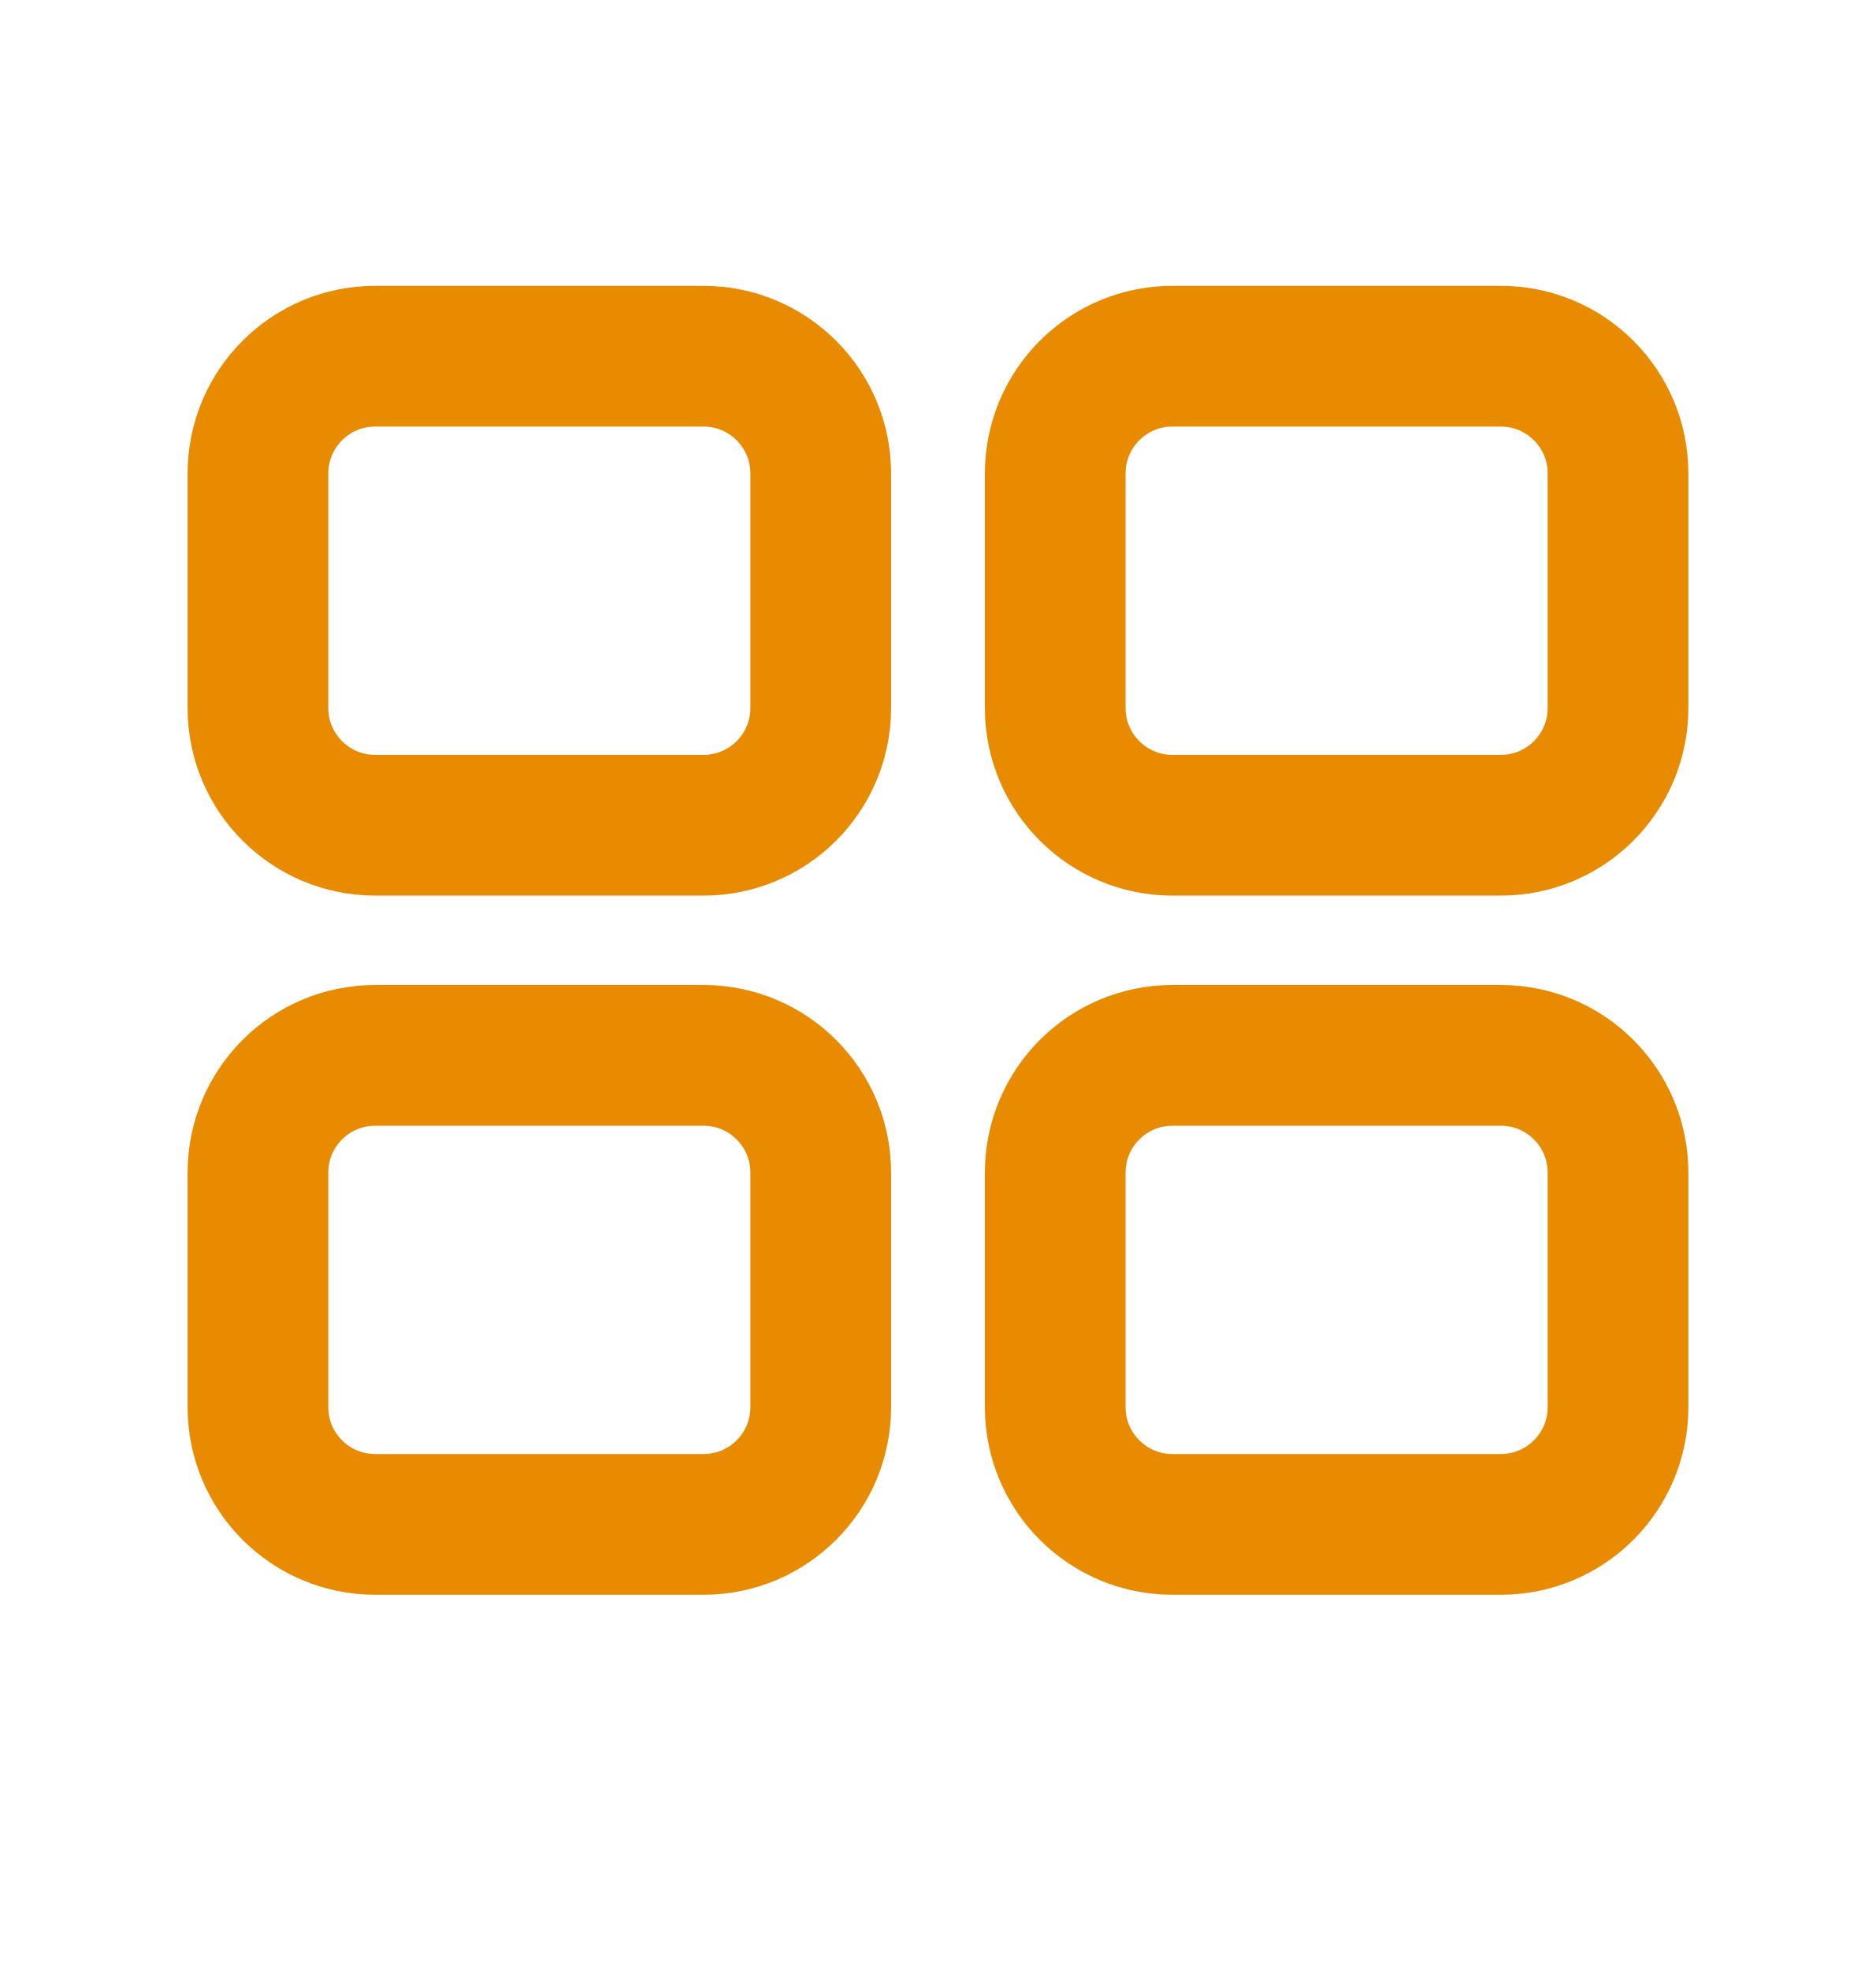
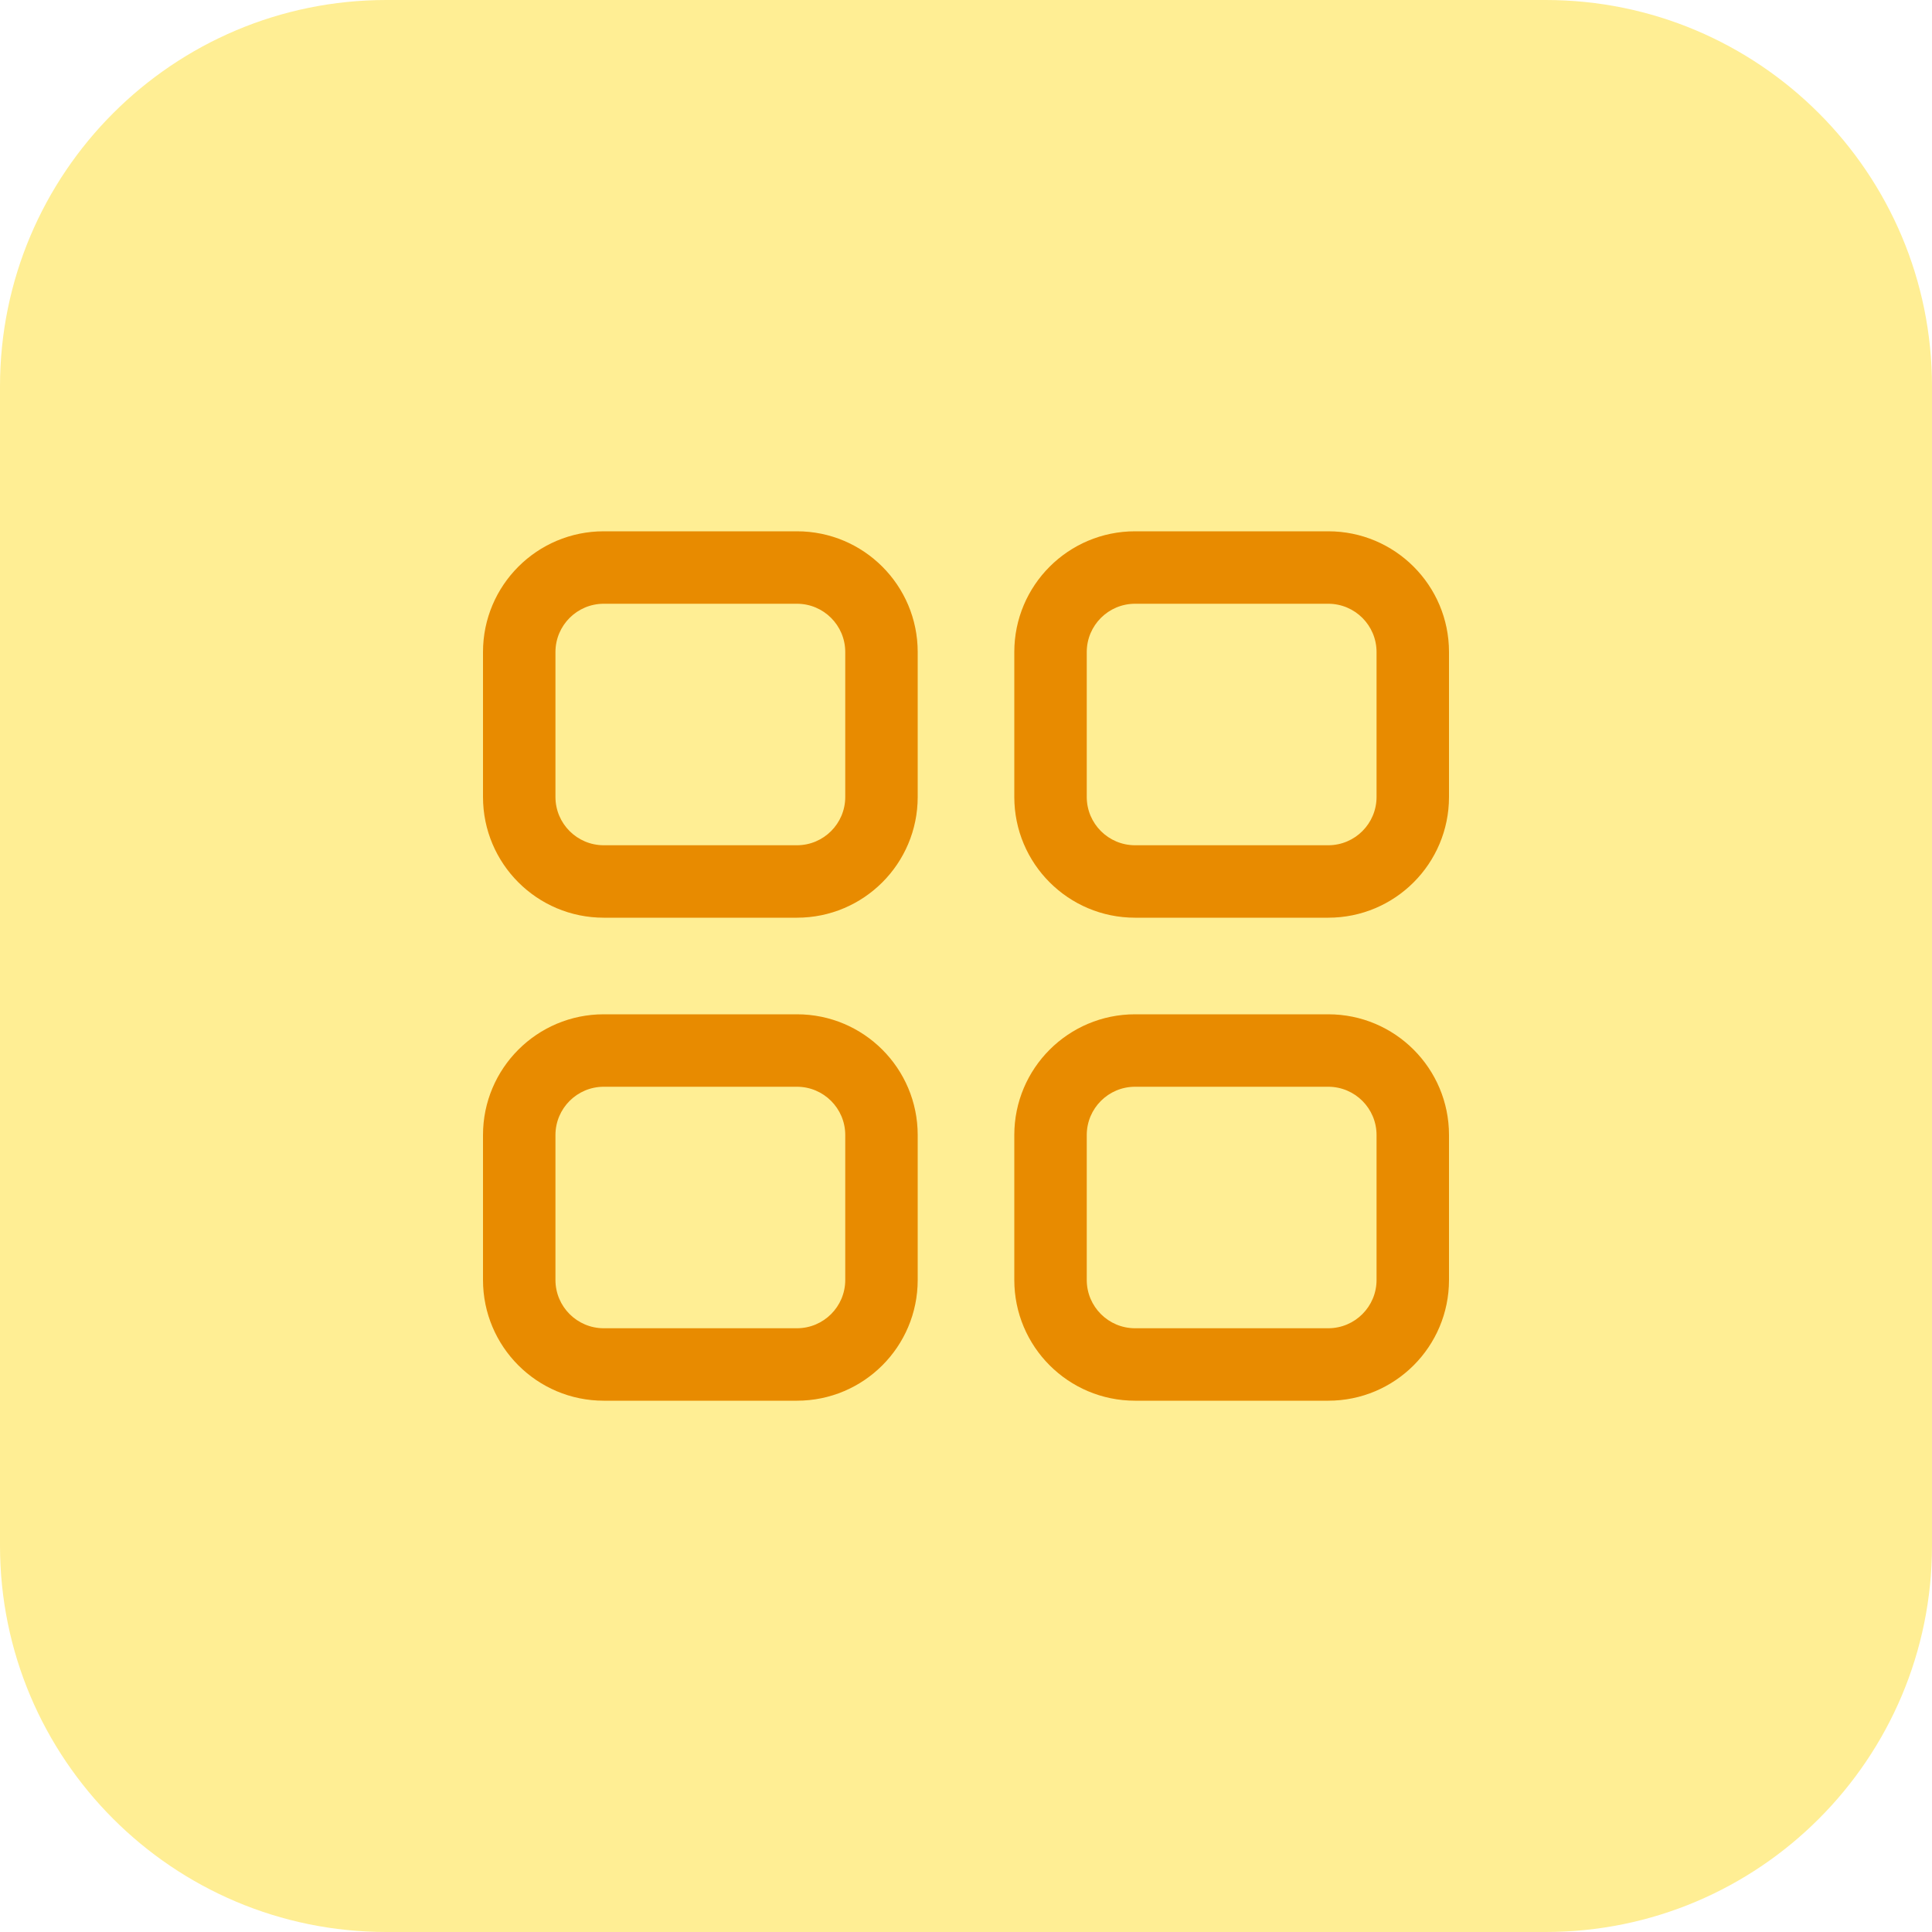
- <svg xmlns="http://www.w3.org/2000/svg" width="20" height="21" viewBox="0 0 20 21" fill="none">
-   <rect x="11.25" y="3.797" width="6" height="5" rx="1.25" stroke="#E88B00" stroke-width="1.5" />
-   <rect x="11.25" y="11.25" width="6" height="5" rx="1.25" stroke="#E88B00" stroke-width="1.5" />
-   <rect x="2.75" y="3.797" width="6" height="5" rx="1.25" stroke="#E88B00" stroke-width="1.5" />
-   <rect x="2.75" y="11.25" width="6" height="5" rx="1.25" stroke="#E88B00" stroke-width="1.5" />
+ <svg xmlns="http://www.w3.org/2000/svg" width="40" height="40" viewBox="0 0 40 40" fill="none">
+   <path d="M0 8C0 3.582 3.582 0 8 0H32C36.418 0 40 3.582 40 8V32C40 36.418 36.418 40 32 40H8C3.582 40 0 36.418 0 32V8Z" fill="#FFEE94" />
+   <path fill-rule="evenodd" clip-rule="evenodd" d="M16.5 12.5H12.5C11.948 12.5 11.5 12.948 11.5 13.5V16.5C11.5 17.052 11.948 17.5 12.5 17.5H16.5C17.052 17.5 17.5 17.052 17.5 16.5V13.5C17.5 12.948 17.052 12.5 16.5 12.5ZM12.5 11C11.119 11 10 12.119 10 13.5V16.5C10 17.881 11.119 19 12.5 19H16.5C17.881 19 19 17.881 19 16.5V13.5C19 12.119 17.881 11 16.5 11H12.5Z" fill="#E88B00" />
+   <path fill-rule="evenodd" clip-rule="evenodd" d="M16.5 22.5H12.5C11.948 22.5 11.5 22.948 11.5 23.5V26.5C11.5 27.052 11.948 27.5 12.5 27.5H16.5C17.052 27.5 17.5 27.052 17.5 26.5V23.5C17.5 22.948 17.052 22.5 16.5 22.5ZM12.5 21C11.119 21 10 22.119 10 23.5V26.5C10 27.881 11.119 29 12.5 29H16.5C17.881 29 19 27.881 19 26.5V23.5C19 22.119 17.881 21 16.5 21H12.5Z" fill="#E88B00" />
+   <path fill-rule="evenodd" clip-rule="evenodd" d="M27.5 22.5H23.5C22.948 22.5 22.5 22.948 22.5 23.5V26.5C22.5 27.052 22.948 27.5 23.5 27.5H27.5C28.052 27.5 28.5 27.052 28.5 26.5V23.5C28.5 22.948 28.052 22.5 27.5 22.5ZM23.5 21C22.119 21 21 22.119 21 23.5V26.5C21 27.881 22.119 29 23.5 29H27.5C28.881 29 30 27.881 30 26.5V23.5C30 22.119 28.881 21 27.5 21H23.5Z" fill="#E88B00" />
+   <path fill-rule="evenodd" clip-rule="evenodd" d="M27.5 12.5H23.5C22.948 12.5 22.5 12.948 22.5 13.5V16.5C22.5 17.052 22.948 17.5 23.5 17.5H27.5C28.052 17.5 28.5 17.052 28.5 16.5V13.5C28.5 12.948 28.052 12.5 27.5 12.5ZM23.5 11C22.119 11 21 12.119 21 13.5V16.5C21 17.881 22.119 19 23.5 19H27.5C28.881 19 30 17.881 30 16.5V13.5C30 12.119 28.881 11 27.5 11H23.5Z" fill="#E88B00" />
</svg>
